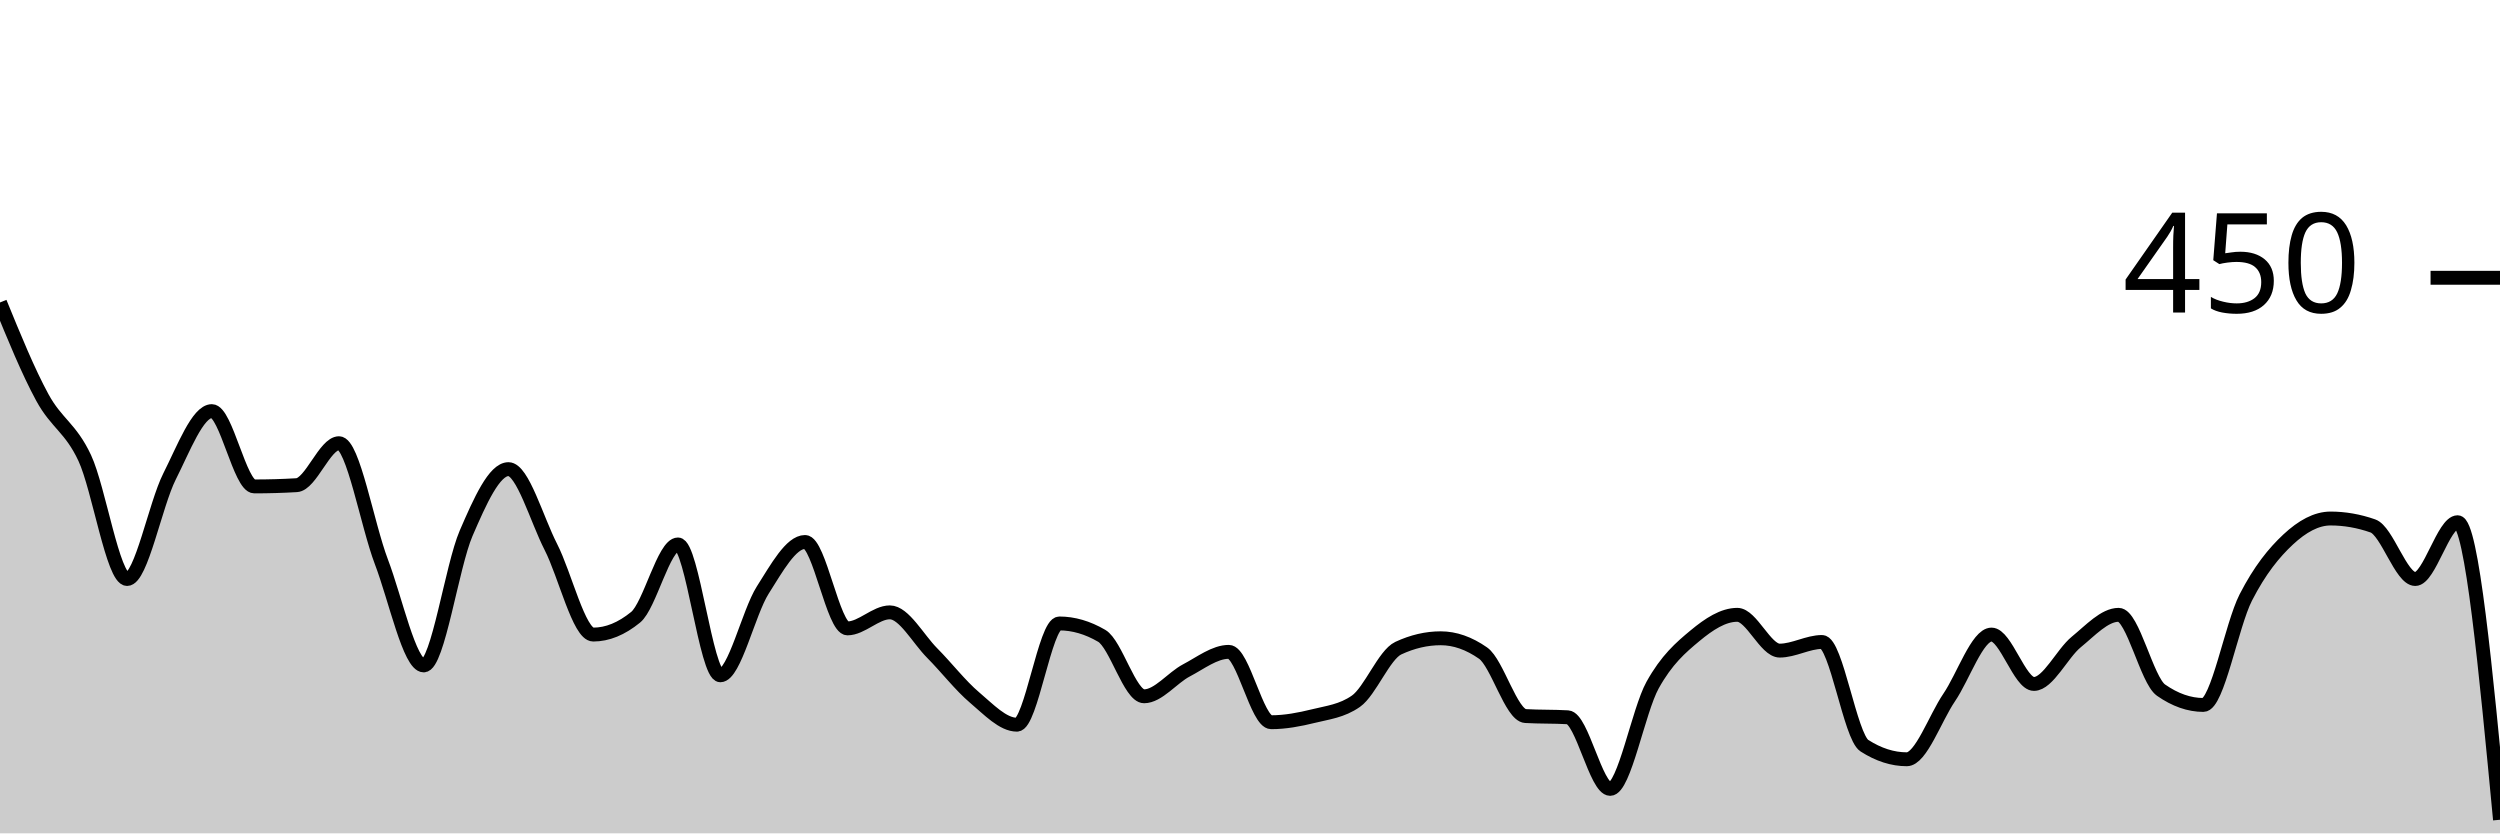
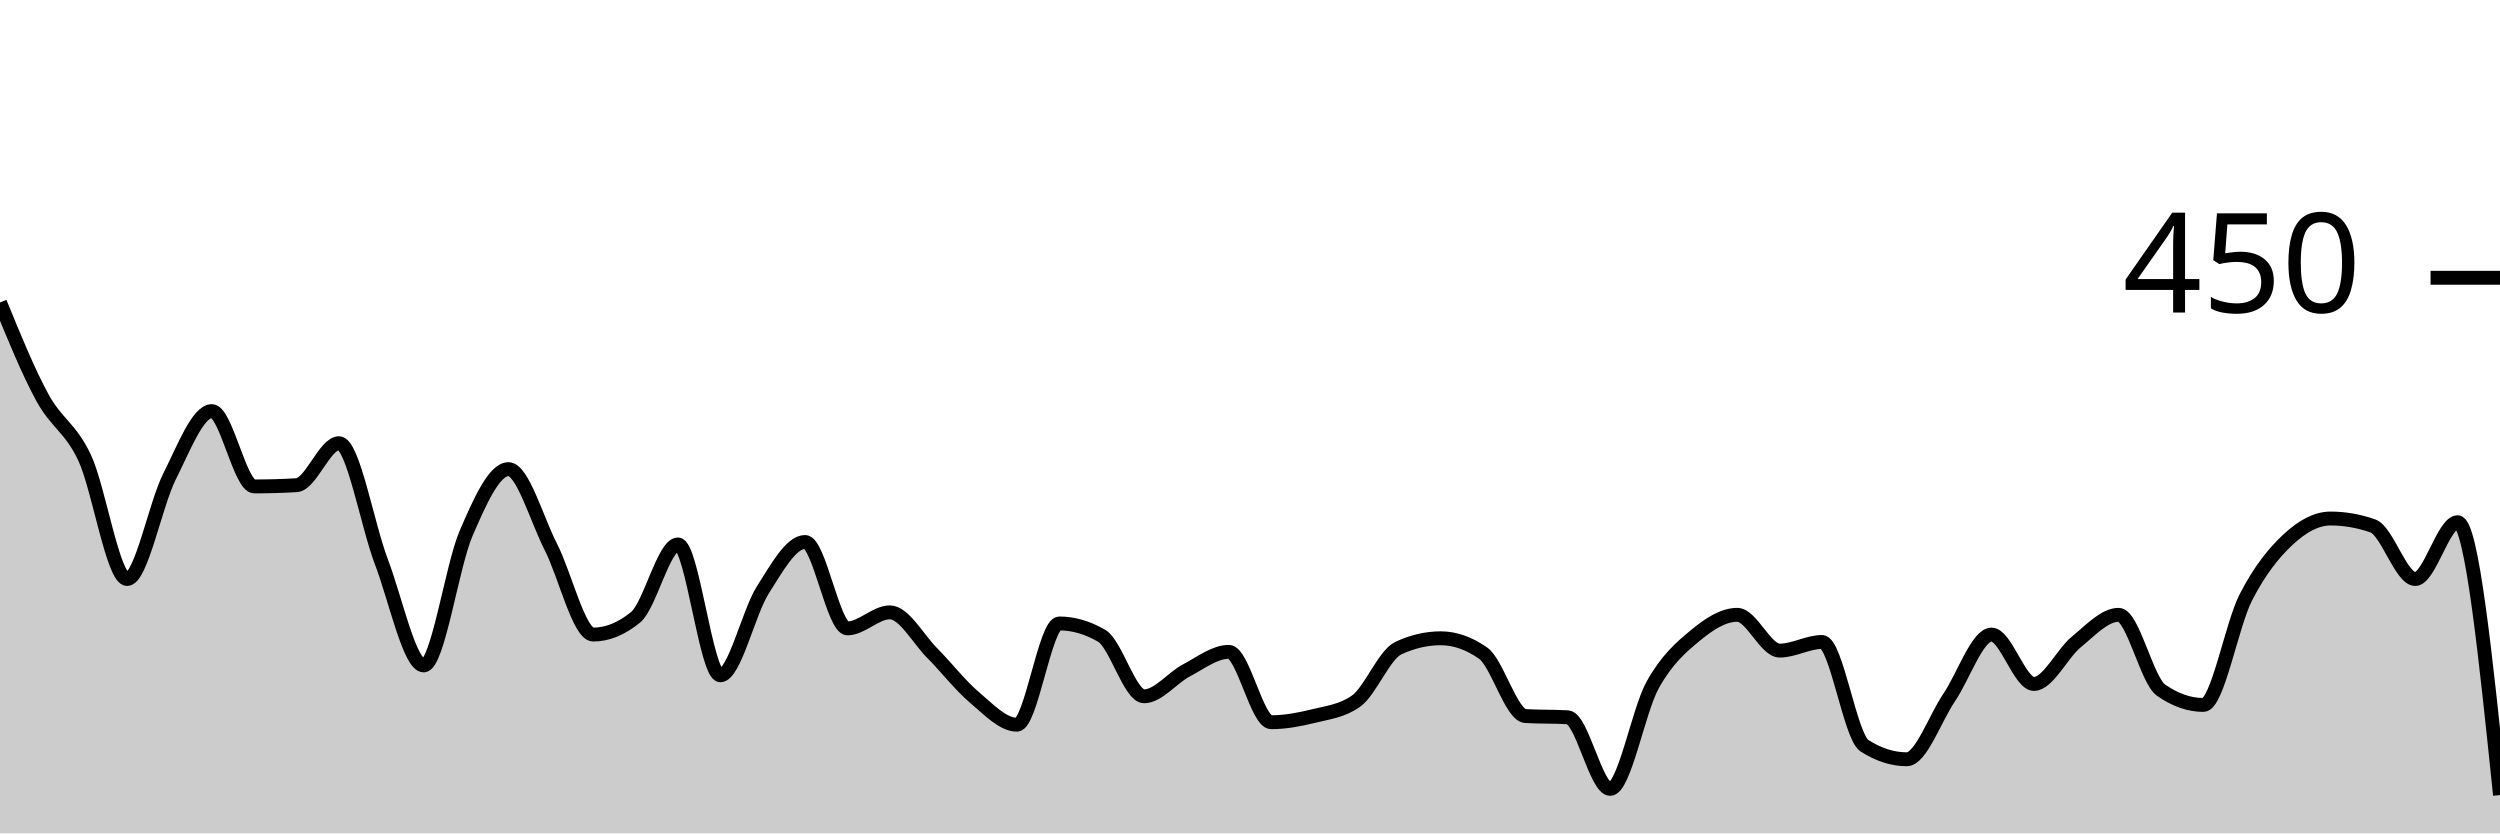
<svg xmlns="http://www.w3.org/2000/svg" viewBox="0 0 180 60">
  <g transform="translate(0,20)">
-     <path class="area" fill="rgba(0, 0, 0, 0.2)" d="M0,1.778C1.017,4.267,2.034,6.756,3.051,8.622C4.068,10.489,5.085,10.8,6.102,12.978C7.119,15.156,8.136,21.689,9.153,21.689C10.169,21.689,11.186,16.326,12.203,14.311C13.22,12.296,14.237,9.6,15.254,9.6C16.271,9.6,17.288,15.022,18.305,15.022C19.322,15.022,20.339,14.993,21.356,14.933C22.373,14.874,23.39,11.911,24.407,11.911C25.424,11.911,26.441,17.778,27.458,20.444C28.475,23.111,29.492,27.911,30.508,27.911C31.525,27.911,32.542,20.756,33.559,18.4C34.576,16.044,35.593,13.778,36.61,13.778C37.627,13.778,38.644,17.393,39.661,19.378C40.678,21.363,41.695,25.689,42.712,25.689C43.729,25.689,44.746,25.274,45.763,24.444C46.78,23.615,47.797,19.2,48.814,19.2C49.831,19.2,50.847,28.622,51.864,28.622C52.881,28.622,53.898,24.089,54.915,22.489C55.932,20.889,56.949,19.022,57.966,19.022C58.983,19.022,60,25.244,61.017,25.244C62.034,25.244,63.051,24.089,64.068,24.089C65.085,24.089,66.102,26,67.119,27.022C68.136,28.044,69.153,29.363,70.169,30.222C71.186,31.081,72.203,32.178,73.22,32.178C74.237,32.178,75.254,24.889,76.271,24.889C77.288,24.889,78.305,25.185,79.322,25.778C80.339,26.37,81.356,30.133,82.373,30.133C83.39,30.133,84.407,28.8,85.424,28.267C86.441,27.733,87.458,26.933,88.475,26.933C89.492,26.933,90.508,32,91.525,32C92.542,32,93.559,31.807,94.576,31.556C95.593,31.304,96.61,31.2,97.627,30.489C98.644,29.778,99.661,27.141,100.678,26.667C101.695,26.193,102.712,25.956,103.729,25.956C104.746,25.956,105.763,26.311,106.78,27.022C107.797,27.733,108.814,31.496,109.831,31.556C110.847,31.615,111.864,31.585,112.881,31.644C113.898,31.704,114.915,36.8,115.932,36.8C116.949,36.8,117.966,31.17,118.983,29.333C120,27.496,121.017,26.622,122.034,25.778C123.051,24.933,124.068,24.267,125.085,24.267C126.102,24.267,127.119,26.844,128.136,26.844C129.153,26.844,130.169,26.222,131.186,26.222C132.203,26.222,133.22,33.037,134.237,33.689C135.254,34.341,136.271,34.667,137.288,34.667C138.305,34.667,139.322,31.719,140.339,30.222C141.356,28.726,142.373,25.689,143.39,25.689C144.407,25.689,145.424,29.244,146.441,29.244C147.458,29.244,148.475,27.052,149.492,26.222C150.508,25.393,151.525,24.267,152.542,24.267C153.559,24.267,154.576,28.978,155.593,29.689C156.61,30.4,157.627,30.756,158.644,30.756C159.661,30.756,160.678,25.007,161.695,23.022C162.712,21.037,163.729,19.793,164.746,18.844C165.763,17.896,166.78,17.333,167.797,17.333C168.814,17.333,169.831,17.511,170.847,17.867C171.864,18.222,172.881,21.689,173.898,21.689C174.915,21.689,175.932,17.6,176.949,17.6C177.966,17.6,178.983,28.311,180,39.022L180,40C178.983,40,177.966,40,176.949,40C175.932,40,174.915,40,173.898,40C172.881,40,171.864,40,170.847,40C169.831,40,168.814,40,167.797,40C166.78,40,165.763,40,164.746,40C163.729,40,162.712,40,161.695,40C160.678,40,159.661,40,158.644,40C157.627,40,156.61,40,155.593,40C154.576,40,153.559,40,152.542,40C151.525,40,150.508,40,149.492,40C148.475,40,147.458,40,146.441,40C145.424,40,144.407,40,143.39,40C142.373,40,141.356,40,140.339,40C139.322,40,138.305,40,137.288,40C136.271,40,135.254,40,134.237,40C133.22,40,132.203,40,131.186,40C130.169,40,129.153,40,128.136,40C127.119,40,126.102,40,125.085,40C124.068,40,123.051,40,122.034,40C121.017,40,120,40,118.983,40C117.966,40,116.949,40,115.932,40C114.915,40,113.898,40,112.881,40C111.864,40,110.847,40,109.831,40C108.814,40,107.797,40,106.78,40C105.763,40,104.746,40,103.729,40C102.712,40,101.695,40,100.678,40C99.661,40,98.644,40,97.627,40C96.61,40,95.593,40,94.576,40C93.559,40,92.542,40,91.525,40C90.508,40,89.492,40,88.475,40C87.458,40,86.441,40,85.424,40C84.407,40,83.39,40,82.373,40C81.356,40,80.339,40,79.322,40C78.305,40,77.288,40,76.271,40C75.254,40,74.237,40,73.22,40C72.203,40,71.186,40,70.169,40C69.153,40,68.136,40,67.119,40C66.102,40,65.085,40,64.068,40C63.051,40,62.034,40,61.017,40C60,40,58.983,40,57.966,40C56.949,40,55.932,40,54.915,40C53.898,40,52.881,40,51.864,40C50.847,40,49.831,40,48.814,40C47.797,40,46.78,40,45.763,40C44.746,40,43.729,40,42.712,40C41.695,40,40.678,40,39.661,40C38.644,40,37.627,40,36.61,40C35.593,40,34.576,40,33.559,40C32.542,40,31.525,40,30.508,40C29.492,40,28.475,40,27.458,40C26.441,40,25.424,40,24.407,40C23.39,40,22.373,40,21.356,40C20.339,40,19.322,40,18.305,40C17.288,40,16.271,40,15.254,40C14.237,40,13.22,40,12.203,40C11.186,40,10.169,40,9.153,40C8.136,40,7.119,40,6.102,40C5.085,40,4.068,40,3.051,40C2.034,40,1.017,40,0,40Z" />
-     <path class="line" stroke="black" fill="none" d="M0,1.778C1.017,4.267,2.034,6.756,3.051,8.622C4.068,10.489,5.085,10.8,6.102,12.978C7.119,15.156,8.136,21.689,9.153,21.689C10.169,21.689,11.186,16.326,12.203,14.311C13.22,12.296,14.237,9.6,15.254,9.6C16.271,9.6,17.288,15.022,18.305,15.022C19.322,15.022,20.339,14.993,21.356,14.933C22.373,14.874,23.39,11.911,24.407,11.911C25.424,11.911,26.441,17.778,27.458,20.444C28.475,23.111,29.492,27.911,30.508,27.911C31.525,27.911,32.542,20.756,33.559,18.4C34.576,16.044,35.593,13.778,36.61,13.778C37.627,13.778,38.644,17.393,39.661,19.378C40.678,21.363,41.695,25.689,42.712,25.689C43.729,25.689,44.746,25.274,45.763,24.444C46.78,23.615,47.797,19.2,48.814,19.2C49.831,19.2,50.847,28.622,51.864,28.622C52.881,28.622,53.898,24.089,54.915,22.489C55.932,20.889,56.949,19.022,57.966,19.022C58.983,19.022,60,25.244,61.017,25.244C62.034,25.244,63.051,24.089,64.068,24.089C65.085,24.089,66.102,26,67.119,27.022C68.136,28.044,69.153,29.363,70.169,30.222C71.186,31.081,72.203,32.178,73.22,32.178C74.237,32.178,75.254,24.889,76.271,24.889C77.288,24.889,78.305,25.185,79.322,25.778C80.339,26.37,81.356,30.133,82.373,30.133C83.39,30.133,84.407,28.8,85.424,28.267C86.441,27.733,87.458,26.933,88.475,26.933C89.492,26.933,90.508,32,91.525,32C92.542,32,93.559,31.807,94.576,31.556C95.593,31.304,96.61,31.2,97.627,30.489C98.644,29.778,99.661,27.141,100.678,26.667C101.695,26.193,102.712,25.956,103.729,25.956C104.746,25.956,105.763,26.311,106.78,27.022C107.797,27.733,108.814,31.496,109.831,31.556C110.847,31.615,111.864,31.585,112.881,31.644C113.898,31.704,114.915,36.8,115.932,36.8C116.949,36.8,117.966,31.17,118.983,29.333C120,27.496,121.017,26.622,122.034,25.778C123.051,24.933,124.068,24.267,125.085,24.267C126.102,24.267,127.119,26.844,128.136,26.844C129.153,26.844,130.169,26.222,131.186,26.222C132.203,26.222,133.22,33.037,134.237,33.689C135.254,34.341,136.271,34.667,137.288,34.667C138.305,34.667,139.322,31.719,140.339,30.222C141.356,28.726,142.373,25.689,143.39,25.689C144.407,25.689,145.424,29.244,146.441,29.244C147.458,29.244,148.475,27.052,149.492,26.222C150.508,25.393,151.525,24.267,152.542,24.267C153.559,24.267,154.576,28.978,155.593,29.689C156.61,30.4,157.627,30.756,158.644,30.756C159.661,30.756,160.678,25.007,161.695,23.022C162.712,21.037,163.729,19.793,164.746,18.844C165.763,17.896,166.78,17.333,167.797,17.333C168.814,17.333,169.831,17.511,170.847,17.867C171.864,18.222,172.881,21.689,173.898,21.689C174.915,21.689,175.932,17.6,176.949,17.6C177.966,17.6,178.983,28.311,180,39.022" />
+     <path class="area" fill="rgba(0, 0, 0, 0.2)" d="M0,1.778C1.017,4.267,2.034,6.756,3.051,8.622C4.068,10.489,5.085,10.8,6.102,12.978C7.119,15.156,8.136,21.689,9.153,21.689C10.169,21.689,11.186,16.326,12.203,14.311C13.22,12.296,14.237,9.6,15.254,9.6C16.271,9.6,17.288,15.022,18.305,15.022C19.322,15.022,20.339,14.993,21.356,14.933C22.373,14.874,23.39,11.911,24.407,11.911C25.424,11.911,26.441,17.778,27.458,20.444C28.475,23.111,29.492,27.911,30.508,27.911C31.525,27.911,32.542,20.756,33.559,18.4C34.576,16.044,35.593,13.778,36.61,13.778C37.627,13.778,38.644,17.393,39.661,19.378C40.678,21.363,41.695,25.689,42.712,25.689C43.729,25.689,44.746,25.274,45.763,24.444C46.78,23.615,47.797,19.2,48.814,19.2C49.831,19.2,50.847,28.622,51.864,28.622C52.881,28.622,53.898,24.089,54.915,22.489C55.932,20.889,56.949,19.022,57.966,19.022C58.983,19.022,60,25.244,61.017,25.244C62.034,25.244,63.051,24.089,64.068,24.089C65.085,24.089,66.102,26,67.119,27.022C68.136,28.044,69.153,29.363,70.169,30.222C71.186,31.081,72.203,32.178,73.22,32.178C74.237,32.178,75.254,24.889,76.271,24.889C77.288,24.889,78.305,25.185,79.322,25.778C80.339,26.37,81.356,30.133,82.373,30.133C83.39,30.133,84.407,28.8,85.424,28.267C86.441,27.733,87.458,26.933,88.475,26.933C89.492,26.933,90.508,32,91.525,32C92.542,32,93.559,31.807,94.576,31.556C95.593,31.304,96.61,31.2,97.627,30.489C98.644,29.778,99.661,27.141,100.678,26.667C101.695,26.193,102.712,25.956,103.729,25.956C104.746,25.956,105.763,26.311,106.78,27.022C107.797,27.733,108.814,31.496,109.831,31.556C110.847,31.615,111.864,31.585,112.881,31.644C113.898,31.704,114.915,36.8,115.932,36.8C116.949,36.8,117.966,31.17,118.983,29.333C120,27.496,121.017,26.622,122.034,25.778C123.051,24.933,124.068,24.267,125.085,24.267C126.102,24.267,127.119,26.844,128.136,26.844C129.153,26.844,130.169,26.222,131.186,26.222C132.203,26.222,133.22,33.037,134.237,33.689C135.254,34.341,136.271,34.667,137.288,34.667C138.305,34.667,139.322,31.719,140.339,30.222C141.356,28.726,142.373,25.689,143.39,25.689C144.407,25.689,145.424,29.244,146.441,29.244C147.458,29.244,148.475,27.052,149.492,26.222C150.508,25.393,151.525,24.267,152.542,24.267C153.559,24.267,154.576,28.978,155.593,29.689C156.61,30.4,157.627,30.756,158.644,30.756C159.661,30.756,160.678,25.007,161.695,23.022C162.712,21.037,163.729,19.793,164.746,18.844C165.763,17.896,166.78,17.333,167.797,17.333C168.814,17.333,169.831,17.511,170.847,17.867C171.864,18.222,172.881,21.689,173.898,21.689C174.915,21.689,175.932,17.6,176.949,17.6C177.966,17.6,178.983,27.422,180,37.244L180,40C178.983,40,177.966,40,176.949,40C175.932,40,174.915,40,173.898,40C172.881,40,171.864,40,170.847,40C169.831,40,168.814,40,167.797,40C166.78,40,165.763,40,164.746,40C163.729,40,162.712,40,161.695,40C160.678,40,159.661,40,158.644,40C157.627,40,156.61,40,155.593,40C154.576,40,153.559,40,152.542,40C151.525,40,150.508,40,149.492,40C148.475,40,147.458,40,146.441,40C145.424,40,144.407,40,143.39,40C142.373,40,141.356,40,140.339,40C139.322,40,138.305,40,137.288,40C136.271,40,135.254,40,134.237,40C133.22,40,132.203,40,131.186,40C130.169,40,129.153,40,128.136,40C127.119,40,126.102,40,125.085,40C124.068,40,123.051,40,122.034,40C121.017,40,120,40,118.983,40C117.966,40,116.949,40,115.932,40C114.915,40,113.898,40,112.881,40C111.864,40,110.847,40,109.831,40C108.814,40,107.797,40,106.78,40C105.763,40,104.746,40,103.729,40C102.712,40,101.695,40,100.678,40C99.661,40,98.644,40,97.627,40C96.61,40,95.593,40,94.576,40C93.559,40,92.542,40,91.525,40C90.508,40,89.492,40,88.475,40C87.458,40,86.441,40,85.424,40C84.407,40,83.39,40,82.373,40C81.356,40,80.339,40,79.322,40C78.305,40,77.288,40,76.271,40C75.254,40,74.237,40,73.22,40C72.203,40,71.186,40,70.169,40C69.153,40,68.136,40,67.119,40C66.102,40,65.085,40,64.068,40C63.051,40,62.034,40,61.017,40C60,40,58.983,40,57.966,40C56.949,40,55.932,40,54.915,40C53.898,40,52.881,40,51.864,40C50.847,40,49.831,40,48.814,40C47.797,40,46.78,40,45.763,40C44.746,40,43.729,40,42.712,40C41.695,40,40.678,40,39.661,40C38.644,40,37.627,40,36.61,40C35.593,40,34.576,40,33.559,40C32.542,40,31.525,40,30.508,40C29.492,40,28.475,40,27.458,40C26.441,40,25.424,40,24.407,40C23.39,40,22.373,40,21.356,40C20.339,40,19.322,40,18.305,40C17.288,40,16.271,40,15.254,40C14.237,40,13.22,40,12.203,40C11.186,40,10.169,40,9.153,40C8.136,40,7.119,40,6.102,40C5.085,40,4.068,40,3.051,40C2.034,40,1.017,40,0,40Z" />
+     <path class="line" stroke="black" fill="none" d="M0,1.778C1.017,4.267,2.034,6.756,3.051,8.622C4.068,10.489,5.085,10.8,6.102,12.978C7.119,15.156,8.136,21.689,9.153,21.689C10.169,21.689,11.186,16.326,12.203,14.311C13.22,12.296,14.237,9.6,15.254,9.6C16.271,9.6,17.288,15.022,18.305,15.022C19.322,15.022,20.339,14.993,21.356,14.933C22.373,14.874,23.39,11.911,24.407,11.911C25.424,11.911,26.441,17.778,27.458,20.444C28.475,23.111,29.492,27.911,30.508,27.911C31.525,27.911,32.542,20.756,33.559,18.4C34.576,16.044,35.593,13.778,36.61,13.778C37.627,13.778,38.644,17.393,39.661,19.378C40.678,21.363,41.695,25.689,42.712,25.689C43.729,25.689,44.746,25.274,45.763,24.444C46.78,23.615,47.797,19.2,48.814,19.2C49.831,19.2,50.847,28.622,51.864,28.622C52.881,28.622,53.898,24.089,54.915,22.489C55.932,20.889,56.949,19.022,57.966,19.022C58.983,19.022,60,25.244,61.017,25.244C62.034,25.244,63.051,24.089,64.068,24.089C65.085,24.089,66.102,26,67.119,27.022C68.136,28.044,69.153,29.363,70.169,30.222C71.186,31.081,72.203,32.178,73.22,32.178C74.237,32.178,75.254,24.889,76.271,24.889C77.288,24.889,78.305,25.185,79.322,25.778C80.339,26.37,81.356,30.133,82.373,30.133C83.39,30.133,84.407,28.8,85.424,28.267C86.441,27.733,87.458,26.933,88.475,26.933C89.492,26.933,90.508,32,91.525,32C92.542,32,93.559,31.807,94.576,31.556C95.593,31.304,96.61,31.2,97.627,30.489C98.644,29.778,99.661,27.141,100.678,26.667C101.695,26.193,102.712,25.956,103.729,25.956C104.746,25.956,105.763,26.311,106.78,27.022C107.797,27.733,108.814,31.496,109.831,31.556C110.847,31.615,111.864,31.585,112.881,31.644C113.898,31.704,114.915,36.8,115.932,36.8C116.949,36.8,117.966,31.17,118.983,29.333C120,27.496,121.017,26.622,122.034,25.778C123.051,24.933,124.068,24.267,125.085,24.267C126.102,24.267,127.119,26.844,128.136,26.844C129.153,26.844,130.169,26.222,131.186,26.222C132.203,26.222,133.22,33.037,134.237,33.689C135.254,34.341,136.271,34.667,137.288,34.667C138.305,34.667,139.322,31.719,140.339,30.222C141.356,28.726,142.373,25.689,143.39,25.689C144.407,25.689,145.424,29.244,146.441,29.244C147.458,29.244,148.475,27.052,149.492,26.222C150.508,25.393,151.525,24.267,152.542,24.267C153.559,24.267,154.576,28.978,155.593,29.689C156.61,30.4,157.627,30.756,158.644,30.756C159.661,30.756,160.678,25.007,161.695,23.022C162.712,21.037,163.729,19.793,164.746,18.844C165.763,17.896,166.78,17.333,167.797,17.333C168.814,17.333,169.831,17.511,170.847,17.867C171.864,18.222,172.881,21.689,173.898,21.689C174.915,21.689,175.932,17.6,176.949,17.6C177.966,17.6,178.983,27.422,180,37.244" />
    <path class="axis-ceiling" stroke-width="1" stroke="black" fill="none" d="M175,0L180,0" />
    <text class="axis-ceiling-label" font-family="sans-serif" text-anchor="end" font-size="10px" x="170" y="2.5">450</text>
  </g>
</svg>
